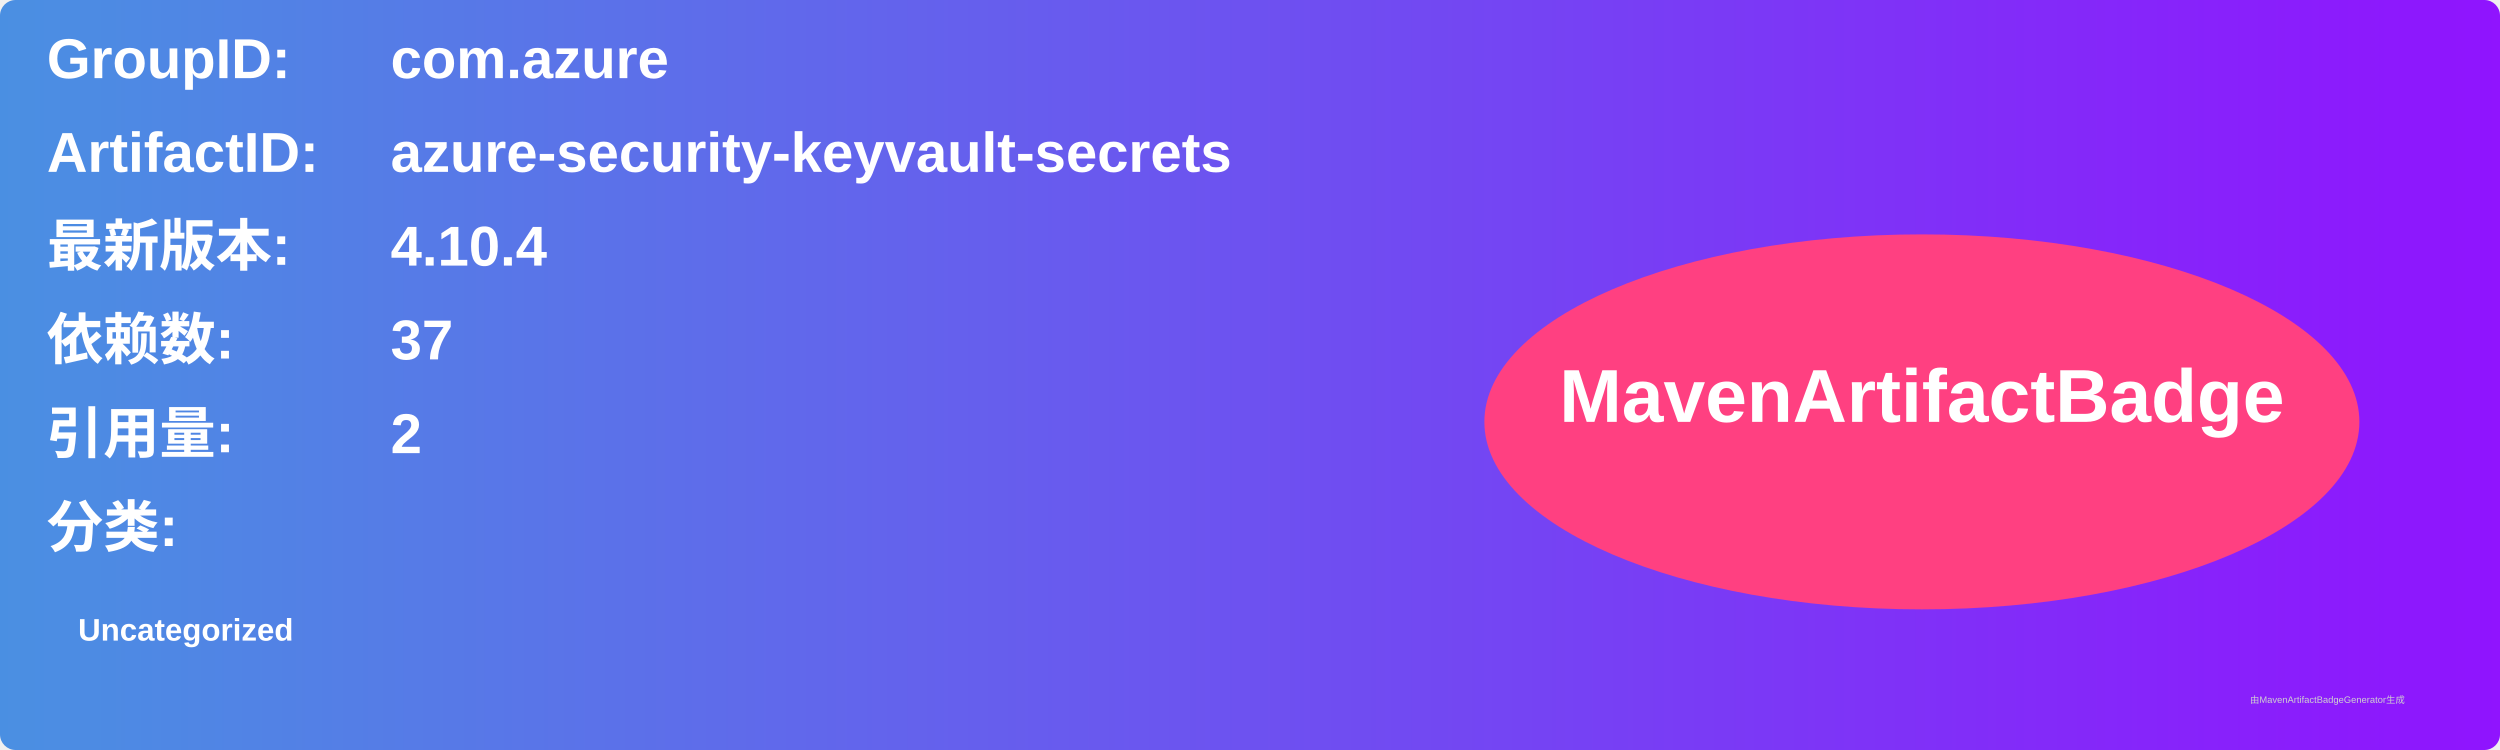
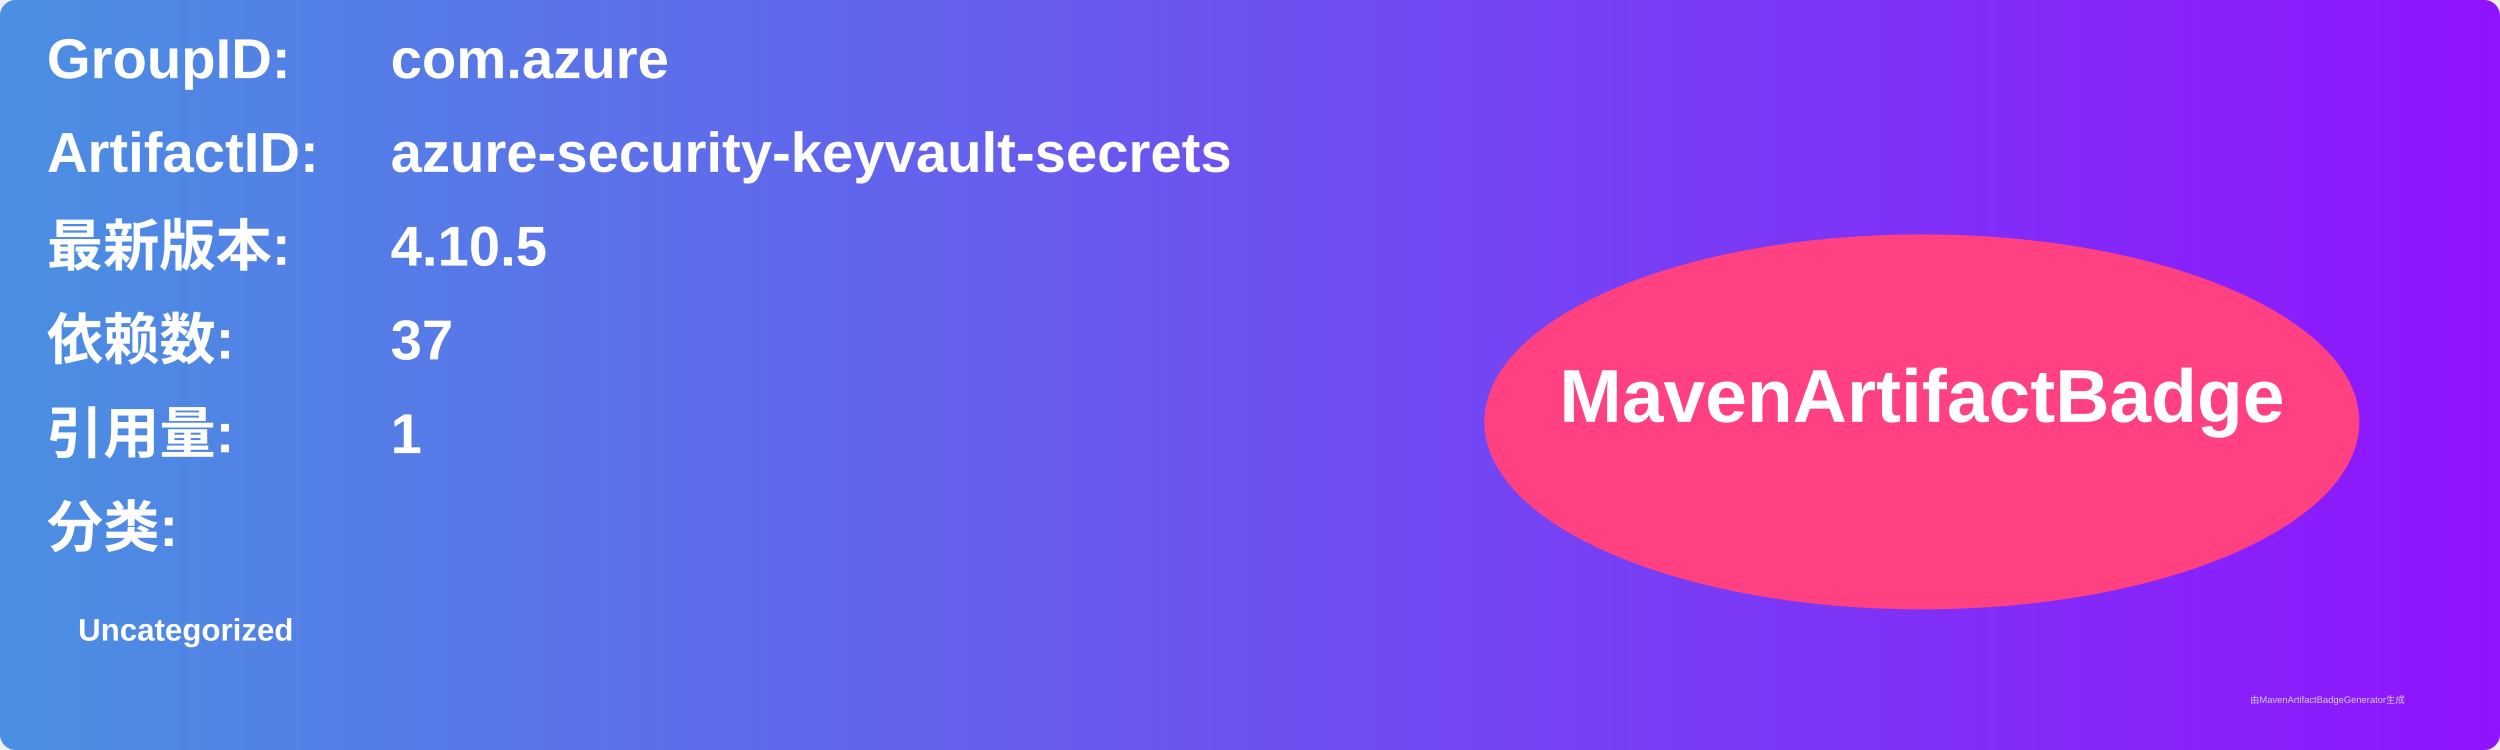
<svg xmlns="http://www.w3.org/2000/svg" width="800" height="240" viewBox="0 0 800 240">
  <linearGradient id="grad" x1="0%" y1="0%" x2="100%" y2="0%">
    <stop offset="0%" stop-color="#4a90e2" />
    <stop offset="100%" stop-color="#9013fe" />
  </linearGradient>
  <rect width="100%" height="100%" rx="5" ry="5" fill="url(#grad)" />
  <g transform="translate(15, 15)">
    <text x="0" y="10" font-family="Arial" font-size="18" fill="white" font-weight="bold" width="260">GroupID:</text>
    <text x="110" y="10" font-family="Arial" font-size="18" fill="white" font-weight="bold" width="460">com.azure</text>
    <text x="0" y="40" font-family="Arial" font-size="18" fill="white" font-weight="bold" width="260">ArtifactID:</text>
    <text x="110" y="40" font-family="Arial" font-size="18" fill="white" font-weight="bold" width="460">azure-security-keyvault-secrets</text>
    <text x="0" y="70" font-family="Arial" font-size="18" fill="white" font-weight="bold">最新版本:</text>
    <text x="110" y="70" font-family="Arial" font-size="18" fill="white" font-weight="bold">
-       <tspan font-weight="bold">4.10.4</tspan>
+       <tspan font-weight="bold">4.10.5</tspan>
    </text>
    <text x="0" y="100" font-family="Arial" font-size="18" fill="white" font-weight="bold">依赖数: </text>
    <text x="110" y="100" font-family="Arial" font-size="18" fill="white">
      <tspan font-weight="bold">37</tspan>
    </text>
    <text x="0" y="130" font-family="Arial" font-size="18" fill="white" font-weight="bold">引用量: </text>
    <text x="110" y="130" font-family="Arial" font-size="18" fill="white">
-       <tspan font-weight="bold">2</tspan>
+       <tspan font-weight="bold">1</tspan>
    </text>
    <text x="0" y="160" font-family="Arial" font-size="18" fill="white" font-weight="bold">分类:</text>
    <text x="10" y="190" font-family="Arial" font-size="10" fill="white">
      <tspan font-weight="bold">Uncategorized</tspan>
    </text>
    <ellipse cx="600" cy="120" rx="140" ry="60" fill="#ff4081" />
    <text x="600" y="120" text-anchor="middle" font-family="Arial" font-size="24" fill="white" font-weight="bold">MavenArtifactBadge</text>
  </g>
  <text x="720" y="225" font-family="Arial" font-size="3" fill="#d0d0d0">由MavenArtifactBadgeGenerator生成</text>
</svg>
